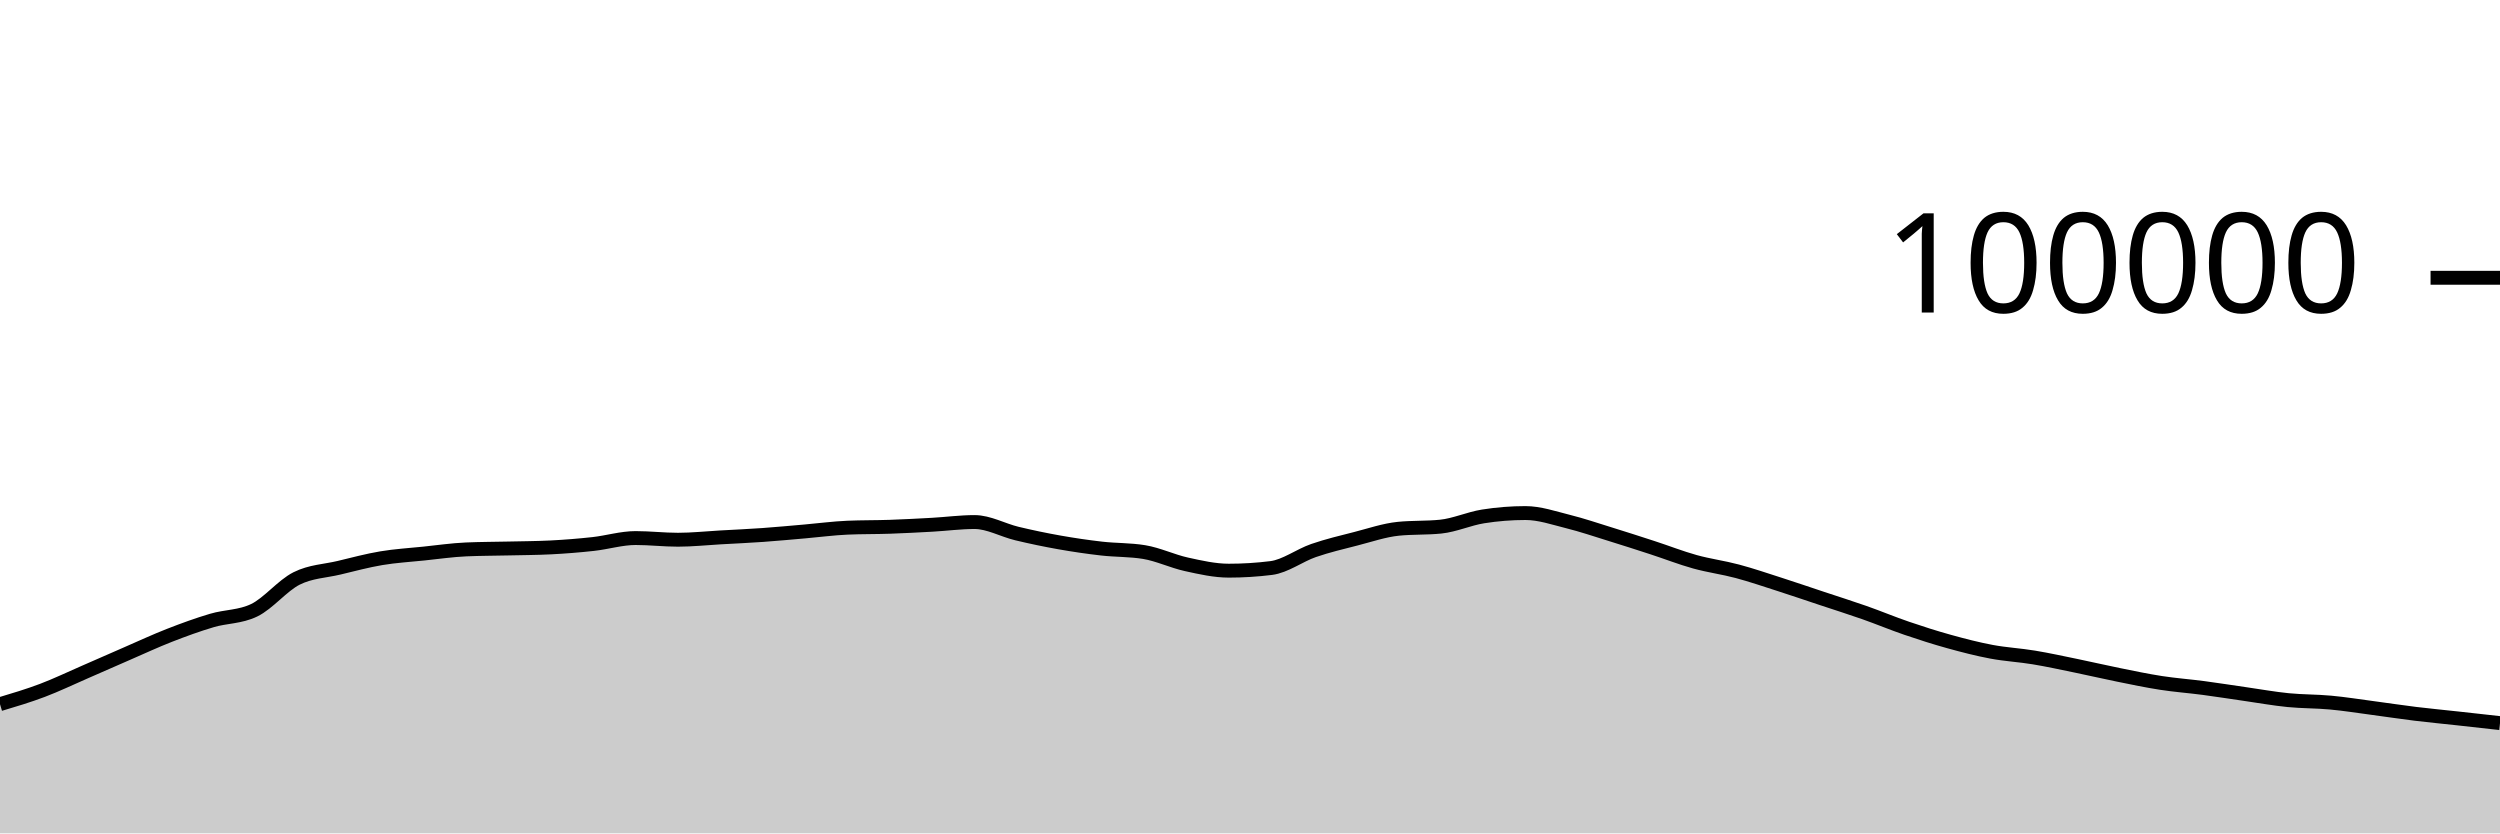
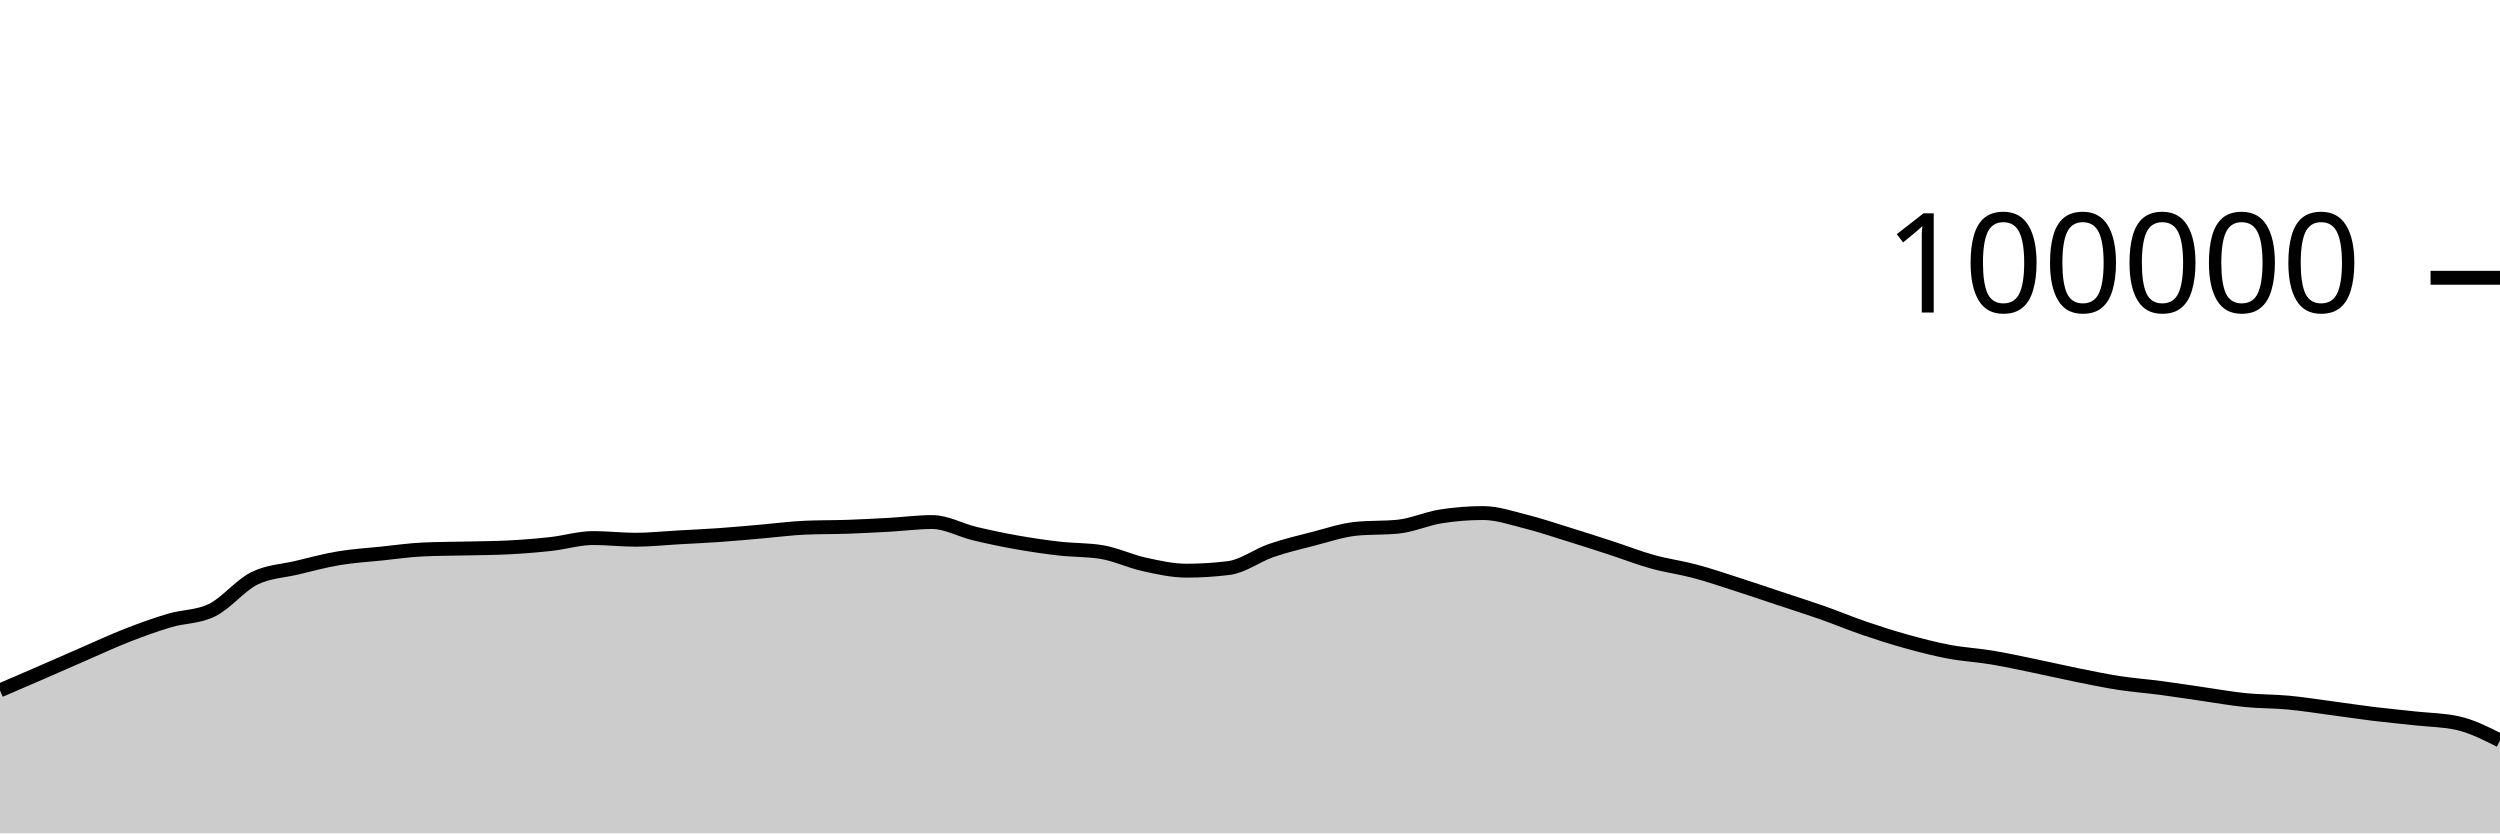
<svg xmlns="http://www.w3.org/2000/svg" viewBox="0 0 180 60">
  <g transform="translate(0,20)">
-     <path class="area" fill="rgba(0, 0, 0, 0.2)" d="M0,30.7C1.017,30.396,2.034,30.092,3.051,29.708C4.068,29.323,5.085,28.833,6.102,28.391C7.119,27.949,8.136,27.498,9.153,27.056C10.169,26.615,11.186,26.141,12.203,25.744C13.22,25.347,14.237,24.976,15.254,24.675C16.271,24.374,17.288,24.429,18.305,23.937C19.322,23.445,20.339,22.158,21.356,21.648C22.373,21.139,23.39,21.122,24.407,20.879C25.424,20.636,26.441,20.361,27.458,20.191C28.475,20.02,29.492,19.963,30.508,19.857C31.525,19.752,32.542,19.602,33.559,19.558C34.576,19.513,35.593,19.515,36.61,19.491C37.627,19.467,38.644,19.465,39.661,19.413C40.678,19.361,41.695,19.28,42.712,19.168C43.729,19.055,44.746,18.74,45.763,18.74C46.78,18.74,47.797,18.861,48.814,18.861C49.831,18.861,50.847,18.75,51.864,18.693C52.881,18.636,53.898,18.591,54.915,18.519C55.932,18.447,56.949,18.349,57.966,18.262C58.983,18.174,60,18.037,61.017,17.993C62.034,17.949,63.051,17.963,64.068,17.928C65.085,17.892,66.102,17.839,67.119,17.782C68.136,17.725,69.153,17.587,70.169,17.587C71.186,17.587,72.203,18.172,73.22,18.416C74.237,18.66,75.254,18.872,76.271,19.052C77.288,19.233,78.305,19.382,79.322,19.498C80.339,19.614,81.356,19.581,82.373,19.748C83.39,19.915,84.407,20.409,85.424,20.632C86.441,20.856,87.458,21.088,88.475,21.088C89.492,21.088,90.508,21.025,91.525,20.898C92.542,20.771,93.559,19.99,94.576,19.638C95.593,19.287,96.61,19.049,97.627,18.788C98.644,18.527,99.661,18.176,100.678,18.072C101.695,17.969,102.712,18.021,103.729,17.917C104.746,17.813,105.763,17.344,106.78,17.182C107.797,17.021,108.814,16.94,109.831,16.94C110.847,16.94,111.864,17.293,112.881,17.547C113.898,17.8,114.915,18.146,115.932,18.461C116.949,18.775,117.966,19.103,118.983,19.434C120,19.765,121.017,20.165,122.034,20.448C123.051,20.731,124.068,20.86,125.085,21.132C126.102,21.404,127.119,21.752,128.136,22.078C129.153,22.405,130.169,22.753,131.186,23.091C132.203,23.429,133.22,23.749,134.237,24.106C135.254,24.464,136.271,24.89,137.288,25.237C138.305,25.585,139.322,25.91,140.339,26.191C141.356,26.473,142.373,26.736,143.39,26.927C144.407,27.118,145.424,27.169,146.441,27.338C147.458,27.507,148.475,27.73,149.492,27.939C150.508,28.148,151.525,28.387,152.542,28.592C153.559,28.798,154.576,29.013,155.593,29.17C156.61,29.327,157.627,29.401,158.644,29.535C159.661,29.67,160.678,29.832,161.695,29.978C162.712,30.124,163.729,30.308,164.746,30.409C165.763,30.51,166.78,30.491,167.797,30.586C168.814,30.68,169.831,30.843,170.847,30.978C171.864,31.113,172.881,31.269,173.898,31.394C174.915,31.518,175.932,31.613,176.949,31.725C177.966,31.837,178.983,31.95,180,32.064L180,40C178.983,40,177.966,40,176.949,40C175.932,40,174.915,40,173.898,40C172.881,40,171.864,40,170.847,40C169.831,40,168.814,40,167.797,40C166.78,40,165.763,40,164.746,40C163.729,40,162.712,40,161.695,40C160.678,40,159.661,40,158.644,40C157.627,40,156.61,40,155.593,40C154.576,40,153.559,40,152.542,40C151.525,40,150.508,40,149.492,40C148.475,40,147.458,40,146.441,40C145.424,40,144.407,40,143.39,40C142.373,40,141.356,40,140.339,40C139.322,40,138.305,40,137.288,40C136.271,40,135.254,40,134.237,40C133.22,40,132.203,40,131.186,40C130.169,40,129.153,40,128.136,40C127.119,40,126.102,40,125.085,40C124.068,40,123.051,40,122.034,40C121.017,40,120,40,118.983,40C117.966,40,116.949,40,115.932,40C114.915,40,113.898,40,112.881,40C111.864,40,110.847,40,109.831,40C108.814,40,107.797,40,106.78,40C105.763,40,104.746,40,103.729,40C102.712,40,101.695,40,100.678,40C99.661,40,98.644,40,97.627,40C96.61,40,95.593,40,94.576,40C93.559,40,92.542,40,91.525,40C90.508,40,89.492,40,88.475,40C87.458,40,86.441,40,85.424,40C84.407,40,83.39,40,82.373,40C81.356,40,80.339,40,79.322,40C78.305,40,77.288,40,76.271,40C75.254,40,74.237,40,73.22,40C72.203,40,71.186,40,70.169,40C69.153,40,68.136,40,67.119,40C66.102,40,65.085,40,64.068,40C63.051,40,62.034,40,61.017,40C60,40,58.983,40,57.966,40C56.949,40,55.932,40,54.915,40C53.898,40,52.881,40,51.864,40C50.847,40,49.831,40,48.814,40C47.797,40,46.78,40,45.763,40C44.746,40,43.729,40,42.712,40C41.695,40,40.678,40,39.661,40C38.644,40,37.627,40,36.61,40C35.593,40,34.576,40,33.559,40C32.542,40,31.525,40,30.508,40C29.492,40,28.475,40,27.458,40C26.441,40,25.424,40,24.407,40C23.39,40,22.373,40,21.356,40C20.339,40,19.322,40,18.305,40C17.288,40,16.271,40,15.254,40C14.237,40,13.22,40,12.203,40C11.186,40,10.169,40,9.153,40C8.136,40,7.119,40,6.102,40C5.085,40,4.068,40,3.051,40C2.034,40,1.017,40,0,40Z" />
-     <path class="line" stroke="black" fill="none" d="M0,30.7C1.017,30.396,2.034,30.092,3.051,29.708C4.068,29.323,5.085,28.833,6.102,28.391C7.119,27.949,8.136,27.498,9.153,27.056C10.169,26.615,11.186,26.141,12.203,25.744C13.22,25.347,14.237,24.976,15.254,24.675C16.271,24.374,17.288,24.429,18.305,23.937C19.322,23.445,20.339,22.158,21.356,21.648C22.373,21.139,23.39,21.122,24.407,20.879C25.424,20.636,26.441,20.361,27.458,20.191C28.475,20.02,29.492,19.963,30.508,19.857C31.525,19.752,32.542,19.602,33.559,19.558C34.576,19.513,35.593,19.515,36.61,19.491C37.627,19.467,38.644,19.465,39.661,19.413C40.678,19.361,41.695,19.28,42.712,19.168C43.729,19.055,44.746,18.74,45.763,18.74C46.78,18.74,47.797,18.861,48.814,18.861C49.831,18.861,50.847,18.75,51.864,18.693C52.881,18.636,53.898,18.591,54.915,18.519C55.932,18.447,56.949,18.349,57.966,18.262C58.983,18.174,60,18.037,61.017,17.993C62.034,17.949,63.051,17.963,64.068,17.928C65.085,17.892,66.102,17.839,67.119,17.782C68.136,17.725,69.153,17.587,70.169,17.587C71.186,17.587,72.203,18.172,73.22,18.416C74.237,18.66,75.254,18.872,76.271,19.052C77.288,19.233,78.305,19.382,79.322,19.498C80.339,19.614,81.356,19.581,82.373,19.748C83.39,19.915,84.407,20.409,85.424,20.632C86.441,20.856,87.458,21.088,88.475,21.088C89.492,21.088,90.508,21.025,91.525,20.898C92.542,20.771,93.559,19.99,94.576,19.638C95.593,19.287,96.61,19.049,97.627,18.788C98.644,18.527,99.661,18.176,100.678,18.072C101.695,17.969,102.712,18.021,103.729,17.917C104.746,17.813,105.763,17.344,106.78,17.182C107.797,17.021,108.814,16.94,109.831,16.94C110.847,16.94,111.864,17.293,112.881,17.547C113.898,17.8,114.915,18.146,115.932,18.461C116.949,18.775,117.966,19.103,118.983,19.434C120,19.765,121.017,20.165,122.034,20.448C123.051,20.731,124.068,20.86,125.085,21.132C126.102,21.404,127.119,21.752,128.136,22.078C129.153,22.405,130.169,22.753,131.186,23.091C132.203,23.429,133.22,23.749,134.237,24.106C135.254,24.464,136.271,24.89,137.288,25.237C138.305,25.585,139.322,25.91,140.339,26.191C141.356,26.473,142.373,26.736,143.39,26.927C144.407,27.118,145.424,27.169,146.441,27.338C147.458,27.507,148.475,27.73,149.492,27.939C150.508,28.148,151.525,28.387,152.542,28.592C153.559,28.798,154.576,29.013,155.593,29.17C156.61,29.327,157.627,29.401,158.644,29.535C159.661,29.67,160.678,29.832,161.695,29.978C162.712,30.124,163.729,30.308,164.746,30.409C165.763,30.51,166.78,30.491,167.797,30.586C168.814,30.68,169.831,30.843,170.847,30.978C171.864,31.113,172.881,31.269,173.898,31.394C174.915,31.518,175.932,31.613,176.949,31.725C177.966,31.837,178.983,31.95,180,32.064" />
+     <path class="area" fill="rgba(0, 0, 0, 0.2)" d="M0,29.708C1.017,29.27,2.034,28.833,3.051,28.391C4.068,27.949,5.085,27.498,6.102,27.056C7.119,26.615,8.136,26.141,9.153,25.744C10.169,25.347,11.186,24.976,12.203,24.675C13.22,24.374,14.237,24.429,15.254,23.937C16.271,23.445,17.288,22.158,18.305,21.648C19.322,21.139,20.339,21.122,21.356,20.879C22.373,20.636,23.39,20.361,24.407,20.191C25.424,20.02,26.441,19.963,27.458,19.857C28.475,19.752,29.492,19.602,30.508,19.558C31.525,19.513,32.542,19.515,33.559,19.491C34.576,19.467,35.593,19.465,36.61,19.413C37.627,19.361,38.644,19.28,39.661,19.168C40.678,19.055,41.695,18.74,42.712,18.74C43.729,18.74,44.746,18.861,45.763,18.861C46.78,18.861,47.797,18.75,48.814,18.693C49.831,18.636,50.847,18.591,51.864,18.519C52.881,18.447,53.898,18.349,54.915,18.262C55.932,18.174,56.949,18.037,57.966,17.993C58.983,17.949,60,17.963,61.017,17.928C62.034,17.892,63.051,17.839,64.068,17.782C65.085,17.725,66.102,17.587,67.119,17.587C68.136,17.587,69.153,18.172,70.169,18.416C71.186,18.66,72.203,18.872,73.22,19.052C74.237,19.233,75.254,19.382,76.271,19.498C77.288,19.614,78.305,19.581,79.322,19.748C80.339,19.915,81.356,20.409,82.373,20.632C83.39,20.856,84.407,21.088,85.424,21.088C86.441,21.088,87.458,21.025,88.475,20.898C89.492,20.771,90.508,19.99,91.525,19.638C92.542,19.287,93.559,19.049,94.576,18.788C95.593,18.527,96.61,18.176,97.627,18.072C98.644,17.969,99.661,18.021,100.678,17.917C101.695,17.813,102.712,17.344,103.729,17.182C104.746,17.021,105.763,16.94,106.78,16.94C107.797,16.94,108.814,17.293,109.831,17.547C110.847,17.8,111.864,18.146,112.881,18.461C113.898,18.775,114.915,19.103,115.932,19.434C116.949,19.765,117.966,20.165,118.983,20.448C120,20.731,121.017,20.86,122.034,21.132C123.051,21.404,124.068,21.752,125.085,22.078C126.102,22.405,127.119,22.753,128.136,23.091C129.153,23.429,130.169,23.749,131.186,24.106C132.203,24.464,133.22,24.89,134.237,25.237C135.254,25.585,136.271,25.91,137.288,26.191C138.305,26.473,139.322,26.736,140.339,26.927C141.356,27.118,142.373,27.169,143.39,27.338C144.407,27.507,145.424,27.73,146.441,27.939C147.458,28.148,148.475,28.387,149.492,28.592C150.508,28.798,151.525,29.013,152.542,29.17C153.559,29.327,154.576,29.401,155.593,29.535C156.61,29.67,157.627,29.832,158.644,29.978C159.661,30.124,160.678,30.308,161.695,30.409C162.712,30.51,163.729,30.491,164.746,30.586C165.763,30.68,166.78,30.843,167.797,30.978C168.814,31.113,169.831,31.269,170.847,31.394C171.864,31.518,172.881,31.613,173.898,31.725C174.915,31.837,175.932,31.838,176.949,32.064C177.966,32.29,178.983,32.803,180,33.316L180,40C178.983,40,177.966,40,176.949,40C175.932,40,174.915,40,173.898,40C172.881,40,171.864,40,170.847,40C169.831,40,168.814,40,167.797,40C166.78,40,165.763,40,164.746,40C163.729,40,162.712,40,161.695,40C160.678,40,159.661,40,158.644,40C157.627,40,156.61,40,155.593,40C154.576,40,153.559,40,152.542,40C151.525,40,150.508,40,149.492,40C148.475,40,147.458,40,146.441,40C145.424,40,144.407,40,143.39,40C142.373,40,141.356,40,140.339,40C139.322,40,138.305,40,137.288,40C136.271,40,135.254,40,134.237,40C133.22,40,132.203,40,131.186,40C130.169,40,129.153,40,128.136,40C127.119,40,126.102,40,125.085,40C124.068,40,123.051,40,122.034,40C121.017,40,120,40,118.983,40C117.966,40,116.949,40,115.932,40C114.915,40,113.898,40,112.881,40C111.864,40,110.847,40,109.831,40C108.814,40,107.797,40,106.78,40C105.763,40,104.746,40,103.729,40C102.712,40,101.695,40,100.678,40C99.661,40,98.644,40,97.627,40C96.61,40,95.593,40,94.576,40C93.559,40,92.542,40,91.525,40C90.508,40,89.492,40,88.475,40C87.458,40,86.441,40,85.424,40C84.407,40,83.39,40,82.373,40C81.356,40,80.339,40,79.322,40C78.305,40,77.288,40,76.271,40C75.254,40,74.237,40,73.22,40C72.203,40,71.186,40,70.169,40C69.153,40,68.136,40,67.119,40C66.102,40,65.085,40,64.068,40C63.051,40,62.034,40,61.017,40C60,40,58.983,40,57.966,40C56.949,40,55.932,40,54.915,40C53.898,40,52.881,40,51.864,40C50.847,40,49.831,40,48.814,40C47.797,40,46.78,40,45.763,40C44.746,40,43.729,40,42.712,40C41.695,40,40.678,40,39.661,40C38.644,40,37.627,40,36.61,40C35.593,40,34.576,40,33.559,40C32.542,40,31.525,40,30.508,40C29.492,40,28.475,40,27.458,40C26.441,40,25.424,40,24.407,40C23.39,40,22.373,40,21.356,40C20.339,40,19.322,40,18.305,40C17.288,40,16.271,40,15.254,40C14.237,40,13.22,40,12.203,40C11.186,40,10.169,40,9.153,40C8.136,40,7.119,40,6.102,40C5.085,40,4.068,40,3.051,40C2.034,40,1.017,40,0,40Z" />
+     <path class="line" stroke="black" fill="none" d="M0,29.708C1.017,29.27,2.034,28.833,3.051,28.391C4.068,27.949,5.085,27.498,6.102,27.056C7.119,26.615,8.136,26.141,9.153,25.744C10.169,25.347,11.186,24.976,12.203,24.675C13.22,24.374,14.237,24.429,15.254,23.937C16.271,23.445,17.288,22.158,18.305,21.648C19.322,21.139,20.339,21.122,21.356,20.879C22.373,20.636,23.39,20.361,24.407,20.191C25.424,20.02,26.441,19.963,27.458,19.857C28.475,19.752,29.492,19.602,30.508,19.558C31.525,19.513,32.542,19.515,33.559,19.491C34.576,19.467,35.593,19.465,36.61,19.413C37.627,19.361,38.644,19.28,39.661,19.168C40.678,19.055,41.695,18.74,42.712,18.74C43.729,18.74,44.746,18.861,45.763,18.861C46.78,18.861,47.797,18.75,48.814,18.693C49.831,18.636,50.847,18.591,51.864,18.519C52.881,18.447,53.898,18.349,54.915,18.262C55.932,18.174,56.949,18.037,57.966,17.993C58.983,17.949,60,17.963,61.017,17.928C62.034,17.892,63.051,17.839,64.068,17.782C65.085,17.725,66.102,17.587,67.119,17.587C68.136,17.587,69.153,18.172,70.169,18.416C71.186,18.66,72.203,18.872,73.22,19.052C74.237,19.233,75.254,19.382,76.271,19.498C77.288,19.614,78.305,19.581,79.322,19.748C80.339,19.915,81.356,20.409,82.373,20.632C83.39,20.856,84.407,21.088,85.424,21.088C86.441,21.088,87.458,21.025,88.475,20.898C89.492,20.771,90.508,19.99,91.525,19.638C92.542,19.287,93.559,19.049,94.576,18.788C95.593,18.527,96.61,18.176,97.627,18.072C98.644,17.969,99.661,18.021,100.678,17.917C101.695,17.813,102.712,17.344,103.729,17.182C104.746,17.021,105.763,16.94,106.78,16.94C107.797,16.94,108.814,17.293,109.831,17.547C110.847,17.8,111.864,18.146,112.881,18.461C113.898,18.775,114.915,19.103,115.932,19.434C116.949,19.765,117.966,20.165,118.983,20.448C120,20.731,121.017,20.86,122.034,21.132C123.051,21.404,124.068,21.752,125.085,22.078C126.102,22.405,127.119,22.753,128.136,23.091C129.153,23.429,130.169,23.749,131.186,24.106C132.203,24.464,133.22,24.89,134.237,25.237C135.254,25.585,136.271,25.91,137.288,26.191C138.305,26.473,139.322,26.736,140.339,26.927C141.356,27.118,142.373,27.169,143.39,27.338C144.407,27.507,145.424,27.73,146.441,27.939C147.458,28.148,148.475,28.387,149.492,28.592C150.508,28.798,151.525,29.013,152.542,29.17C153.559,29.327,154.576,29.401,155.593,29.535C156.61,29.67,157.627,29.832,158.644,29.978C159.661,30.124,160.678,30.308,161.695,30.409C162.712,30.51,163.729,30.491,164.746,30.586C165.763,30.68,166.78,30.843,167.797,30.978C168.814,31.113,169.831,31.269,170.847,31.394C171.864,31.518,172.881,31.613,173.898,31.725C174.915,31.837,175.932,31.838,176.949,32.064C177.966,32.29,178.983,32.803,180,33.316" />
    <path class="axis-ceiling" stroke-width="1" stroke="black" fill="none" d="M175,0L180,0" />
    <text class="axis-ceiling-label" font-family="sans-serif" text-anchor="end" font-size="10px" x="170" y="2.5">100000</text>
  </g>
</svg>
